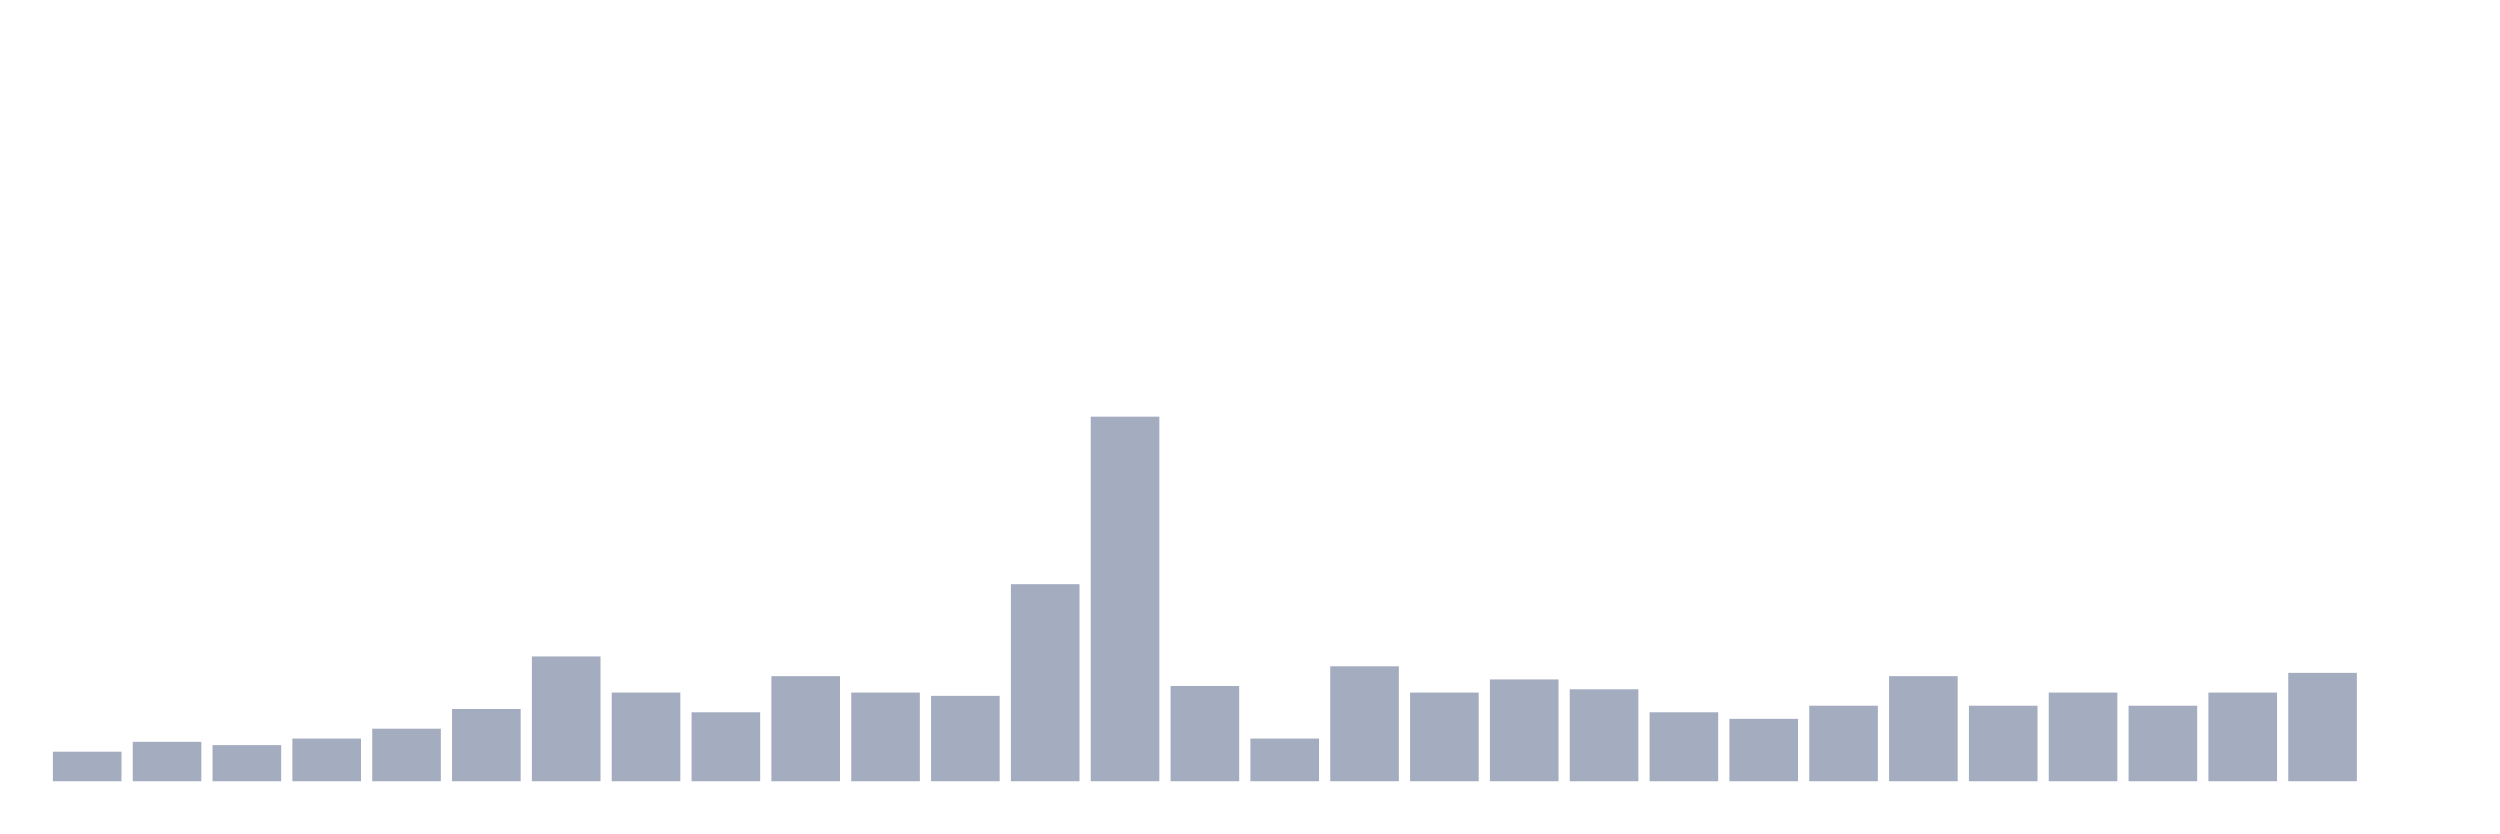
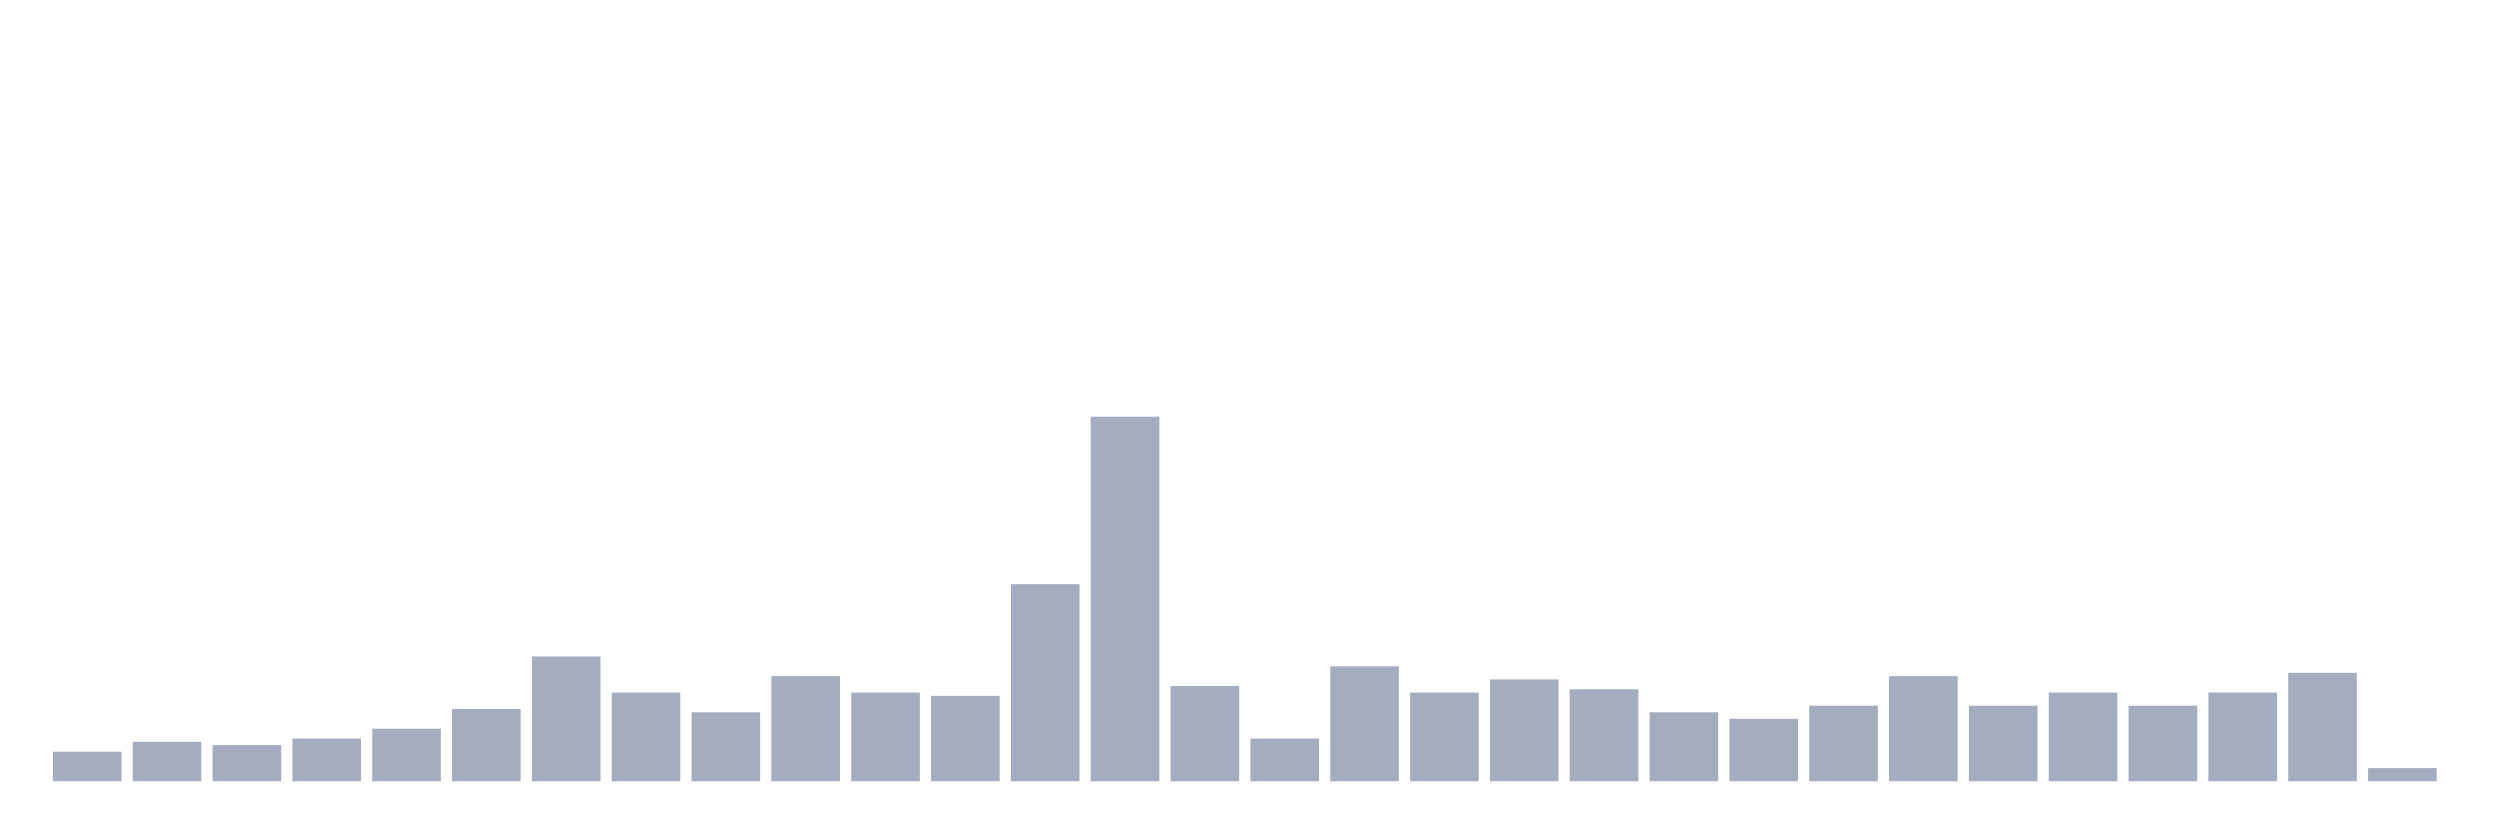
<svg xmlns="http://www.w3.org/2000/svg" viewBox="0 0 480 160">
  <g transform="translate(10,10)">
    <rect class="bar" x="0.153" width="13.175" y="134.324" height="5.676" fill="rgb(164,173,192)" />
    <rect class="bar" x="15.482" width="13.175" y="132.432" height="7.568" fill="rgb(164,173,192)" />
    <rect class="bar" x="30.81" width="13.175" y="133.063" height="6.937" fill="rgb(164,173,192)" />
    <rect class="bar" x="46.138" width="13.175" y="131.802" height="8.198" fill="rgb(164,173,192)" />
    <rect class="bar" x="61.466" width="13.175" y="129.91" height="10.09" fill="rgb(164,173,192)" />
    <rect class="bar" x="76.794" width="13.175" y="126.126" height="13.874" fill="rgb(164,173,192)" />
    <rect class="bar" x="92.123" width="13.175" y="116.036" height="23.964" fill="rgb(164,173,192)" />
    <rect class="bar" x="107.451" width="13.175" y="122.973" height="17.027" fill="rgb(164,173,192)" />
    <rect class="bar" x="122.779" width="13.175" y="126.757" height="13.243" fill="rgb(164,173,192)" />
    <rect class="bar" x="138.107" width="13.175" y="119.82" height="20.18" fill="rgb(164,173,192)" />
    <rect class="bar" x="153.436" width="13.175" y="122.973" height="17.027" fill="rgb(164,173,192)" />
    <rect class="bar" x="168.764" width="13.175" y="123.604" height="16.396" fill="rgb(164,173,192)" />
    <rect class="bar" x="184.092" width="13.175" y="102.162" height="37.838" fill="rgb(164,173,192)" />
    <rect class="bar" x="199.42" width="13.175" y="70" height="70" fill="rgb(164,173,192)" />
    <rect class="bar" x="214.748" width="13.175" y="121.712" height="18.288" fill="rgb(164,173,192)" />
    <rect class="bar" x="230.077" width="13.175" y="131.802" height="8.198" fill="rgb(164,173,192)" />
    <rect class="bar" x="245.405" width="13.175" y="117.928" height="22.072" fill="rgb(164,173,192)" />
    <rect class="bar" x="260.733" width="13.175" y="122.973" height="17.027" fill="rgb(164,173,192)" />
    <rect class="bar" x="276.061" width="13.175" y="120.45" height="19.55" fill="rgb(164,173,192)" />
    <rect class="bar" x="291.39" width="13.175" y="122.342" height="17.658" fill="rgb(164,173,192)" />
    <rect class="bar" x="306.718" width="13.175" y="126.757" height="13.243" fill="rgb(164,173,192)" />
    <rect class="bar" x="322.046" width="13.175" y="128.018" height="11.982" fill="rgb(164,173,192)" />
    <rect class="bar" x="337.374" width="13.175" y="125.495" height="14.505" fill="rgb(164,173,192)" />
    <rect class="bar" x="352.702" width="13.175" y="119.82" height="20.18" fill="rgb(164,173,192)" />
    <rect class="bar" x="368.031" width="13.175" y="125.495" height="14.505" fill="rgb(164,173,192)" />
    <rect class="bar" x="383.359" width="13.175" y="122.973" height="17.027" fill="rgb(164,173,192)" />
    <rect class="bar" x="398.687" width="13.175" y="125.495" height="14.505" fill="rgb(164,173,192)" />
    <rect class="bar" x="414.015" width="13.175" y="122.973" height="17.027" fill="rgb(164,173,192)" />
    <rect class="bar" x="429.344" width="13.175" y="119.189" height="20.811" fill="rgb(164,173,192)" />
-     <rect class="bar" x="444.672" width="13.175" y="140" height="0" fill="rgb(164,173,192)" />
+     <rect class="bar" x="444.672" width="13.175" y="137.477" height="2.523" fill="rgb(164,173,192)" />
  </g>
</svg>
